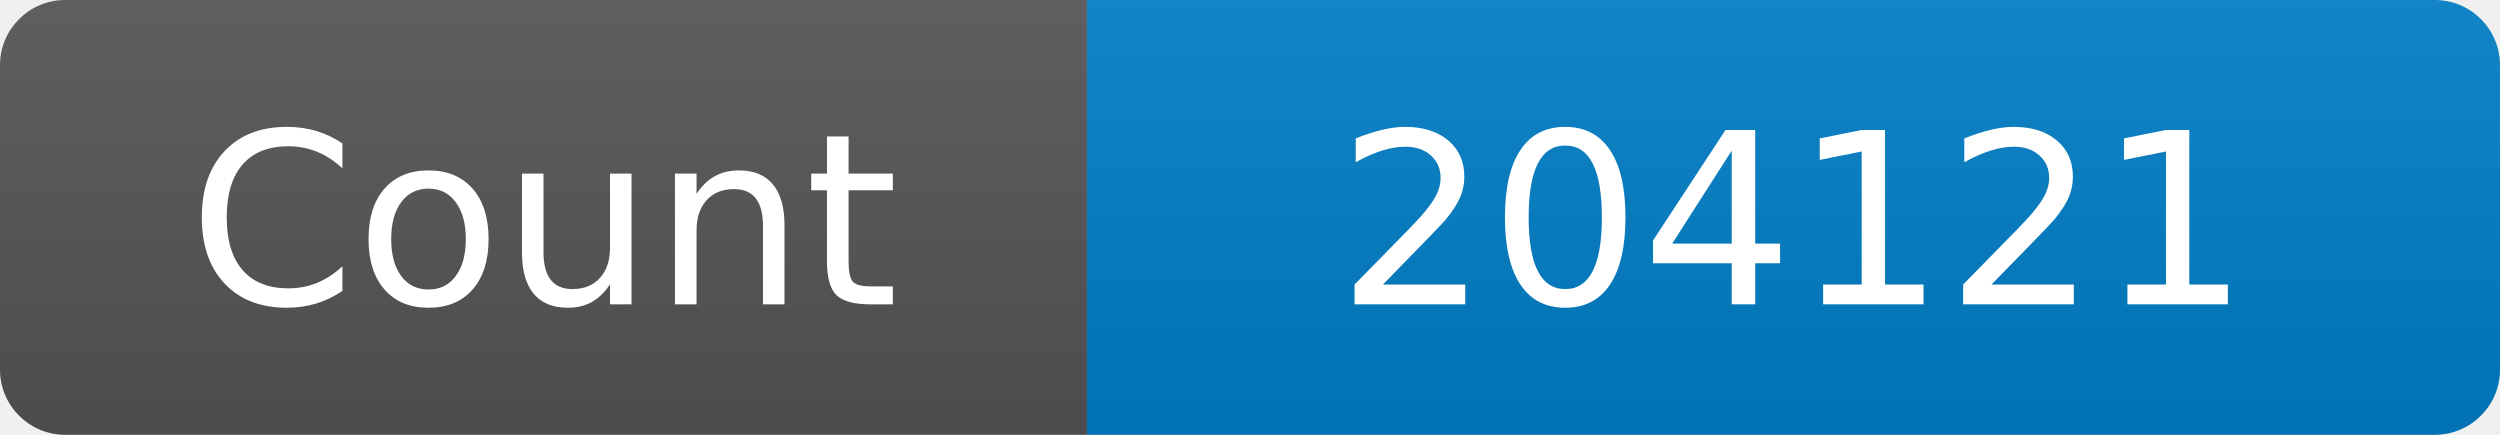
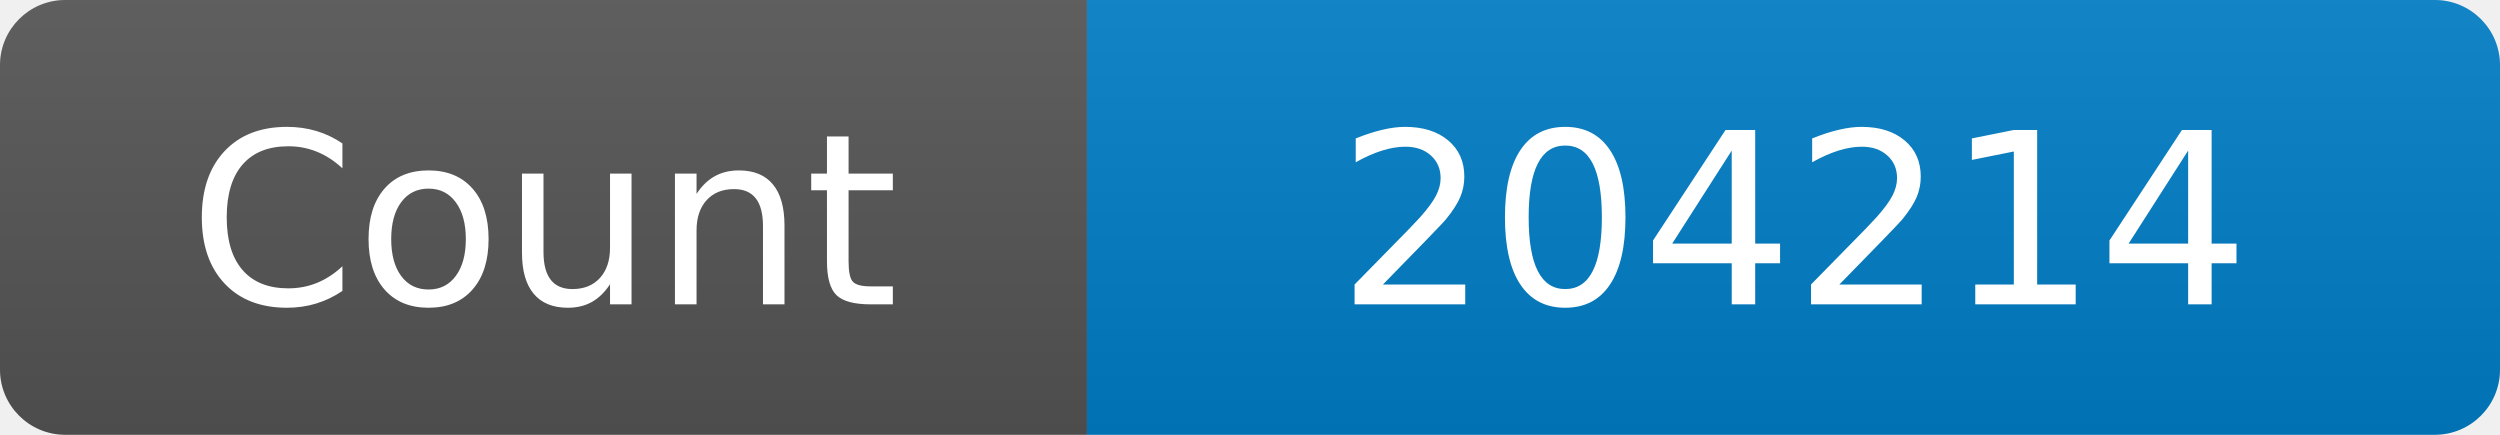
<svg xmlns="http://www.w3.org/2000/svg" width="115" height="20" role="img" aria-label="Maintained?: yes">
  <linearGradient id="s" x2="0" y2="100%">
    <stop offset="0" stop-color="#bbb" stop-opacity=".1" />
    <stop offset="1" stop-opacity=".1" />
  </linearGradient>
  <clipPath id="r">
    <rect width="115" height="20" rx="3" fill="#fff" />
  </clipPath>
  <g clip-path="url(#r)">
    <rect width="50" height="20" fill="#555" />
    <rect x="50" width="160" height="20" fill="#007ec6" />
    <rect width="115" height="20" fill="url(#s)" />
  </g>
  <g fill="#fff" text-anchor="middle" font-family="Verdana,Geneva,DejaVu Sans,sans-serif" font-size="110">
    <text x="250" y="140" transform="scale(.1)" fill="#fff">Count</text>
-     <text x="825" y="140" transform="scale(.1)" fill="#fff">204121</text>
+     <text x="825" y="140" transform="scale(.1)" fill="#fff">204214</text>
  </g>
</svg>
